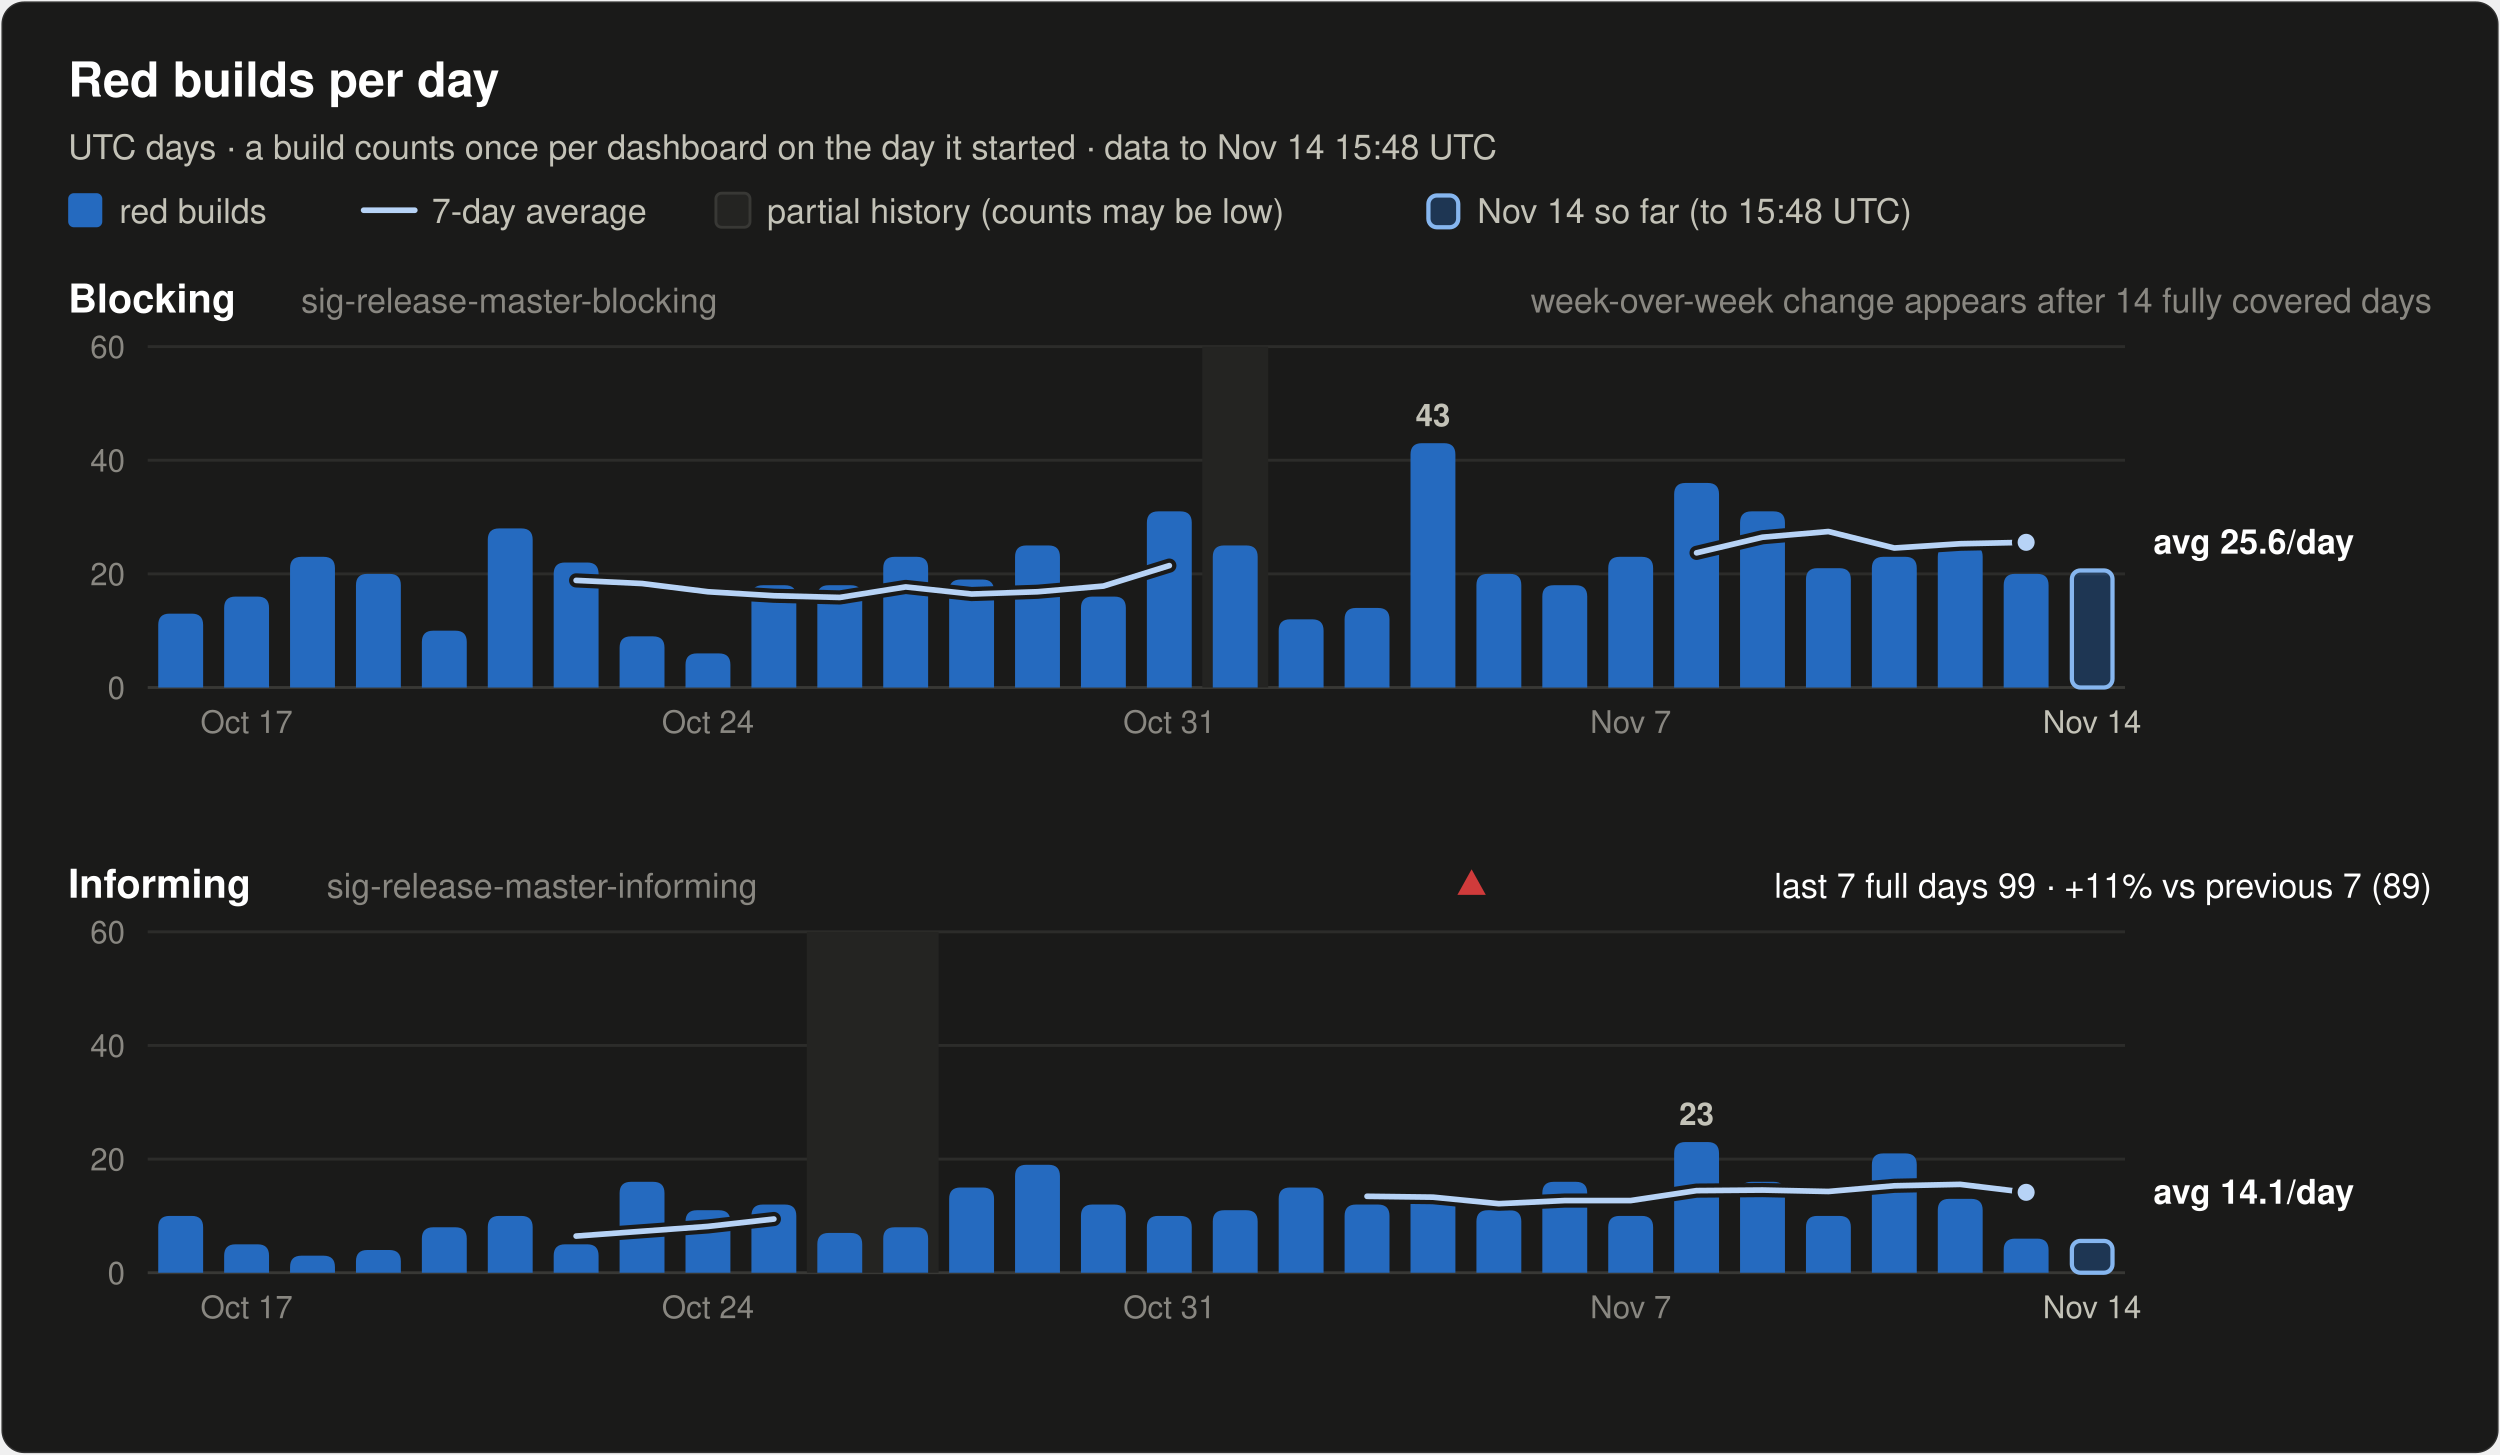
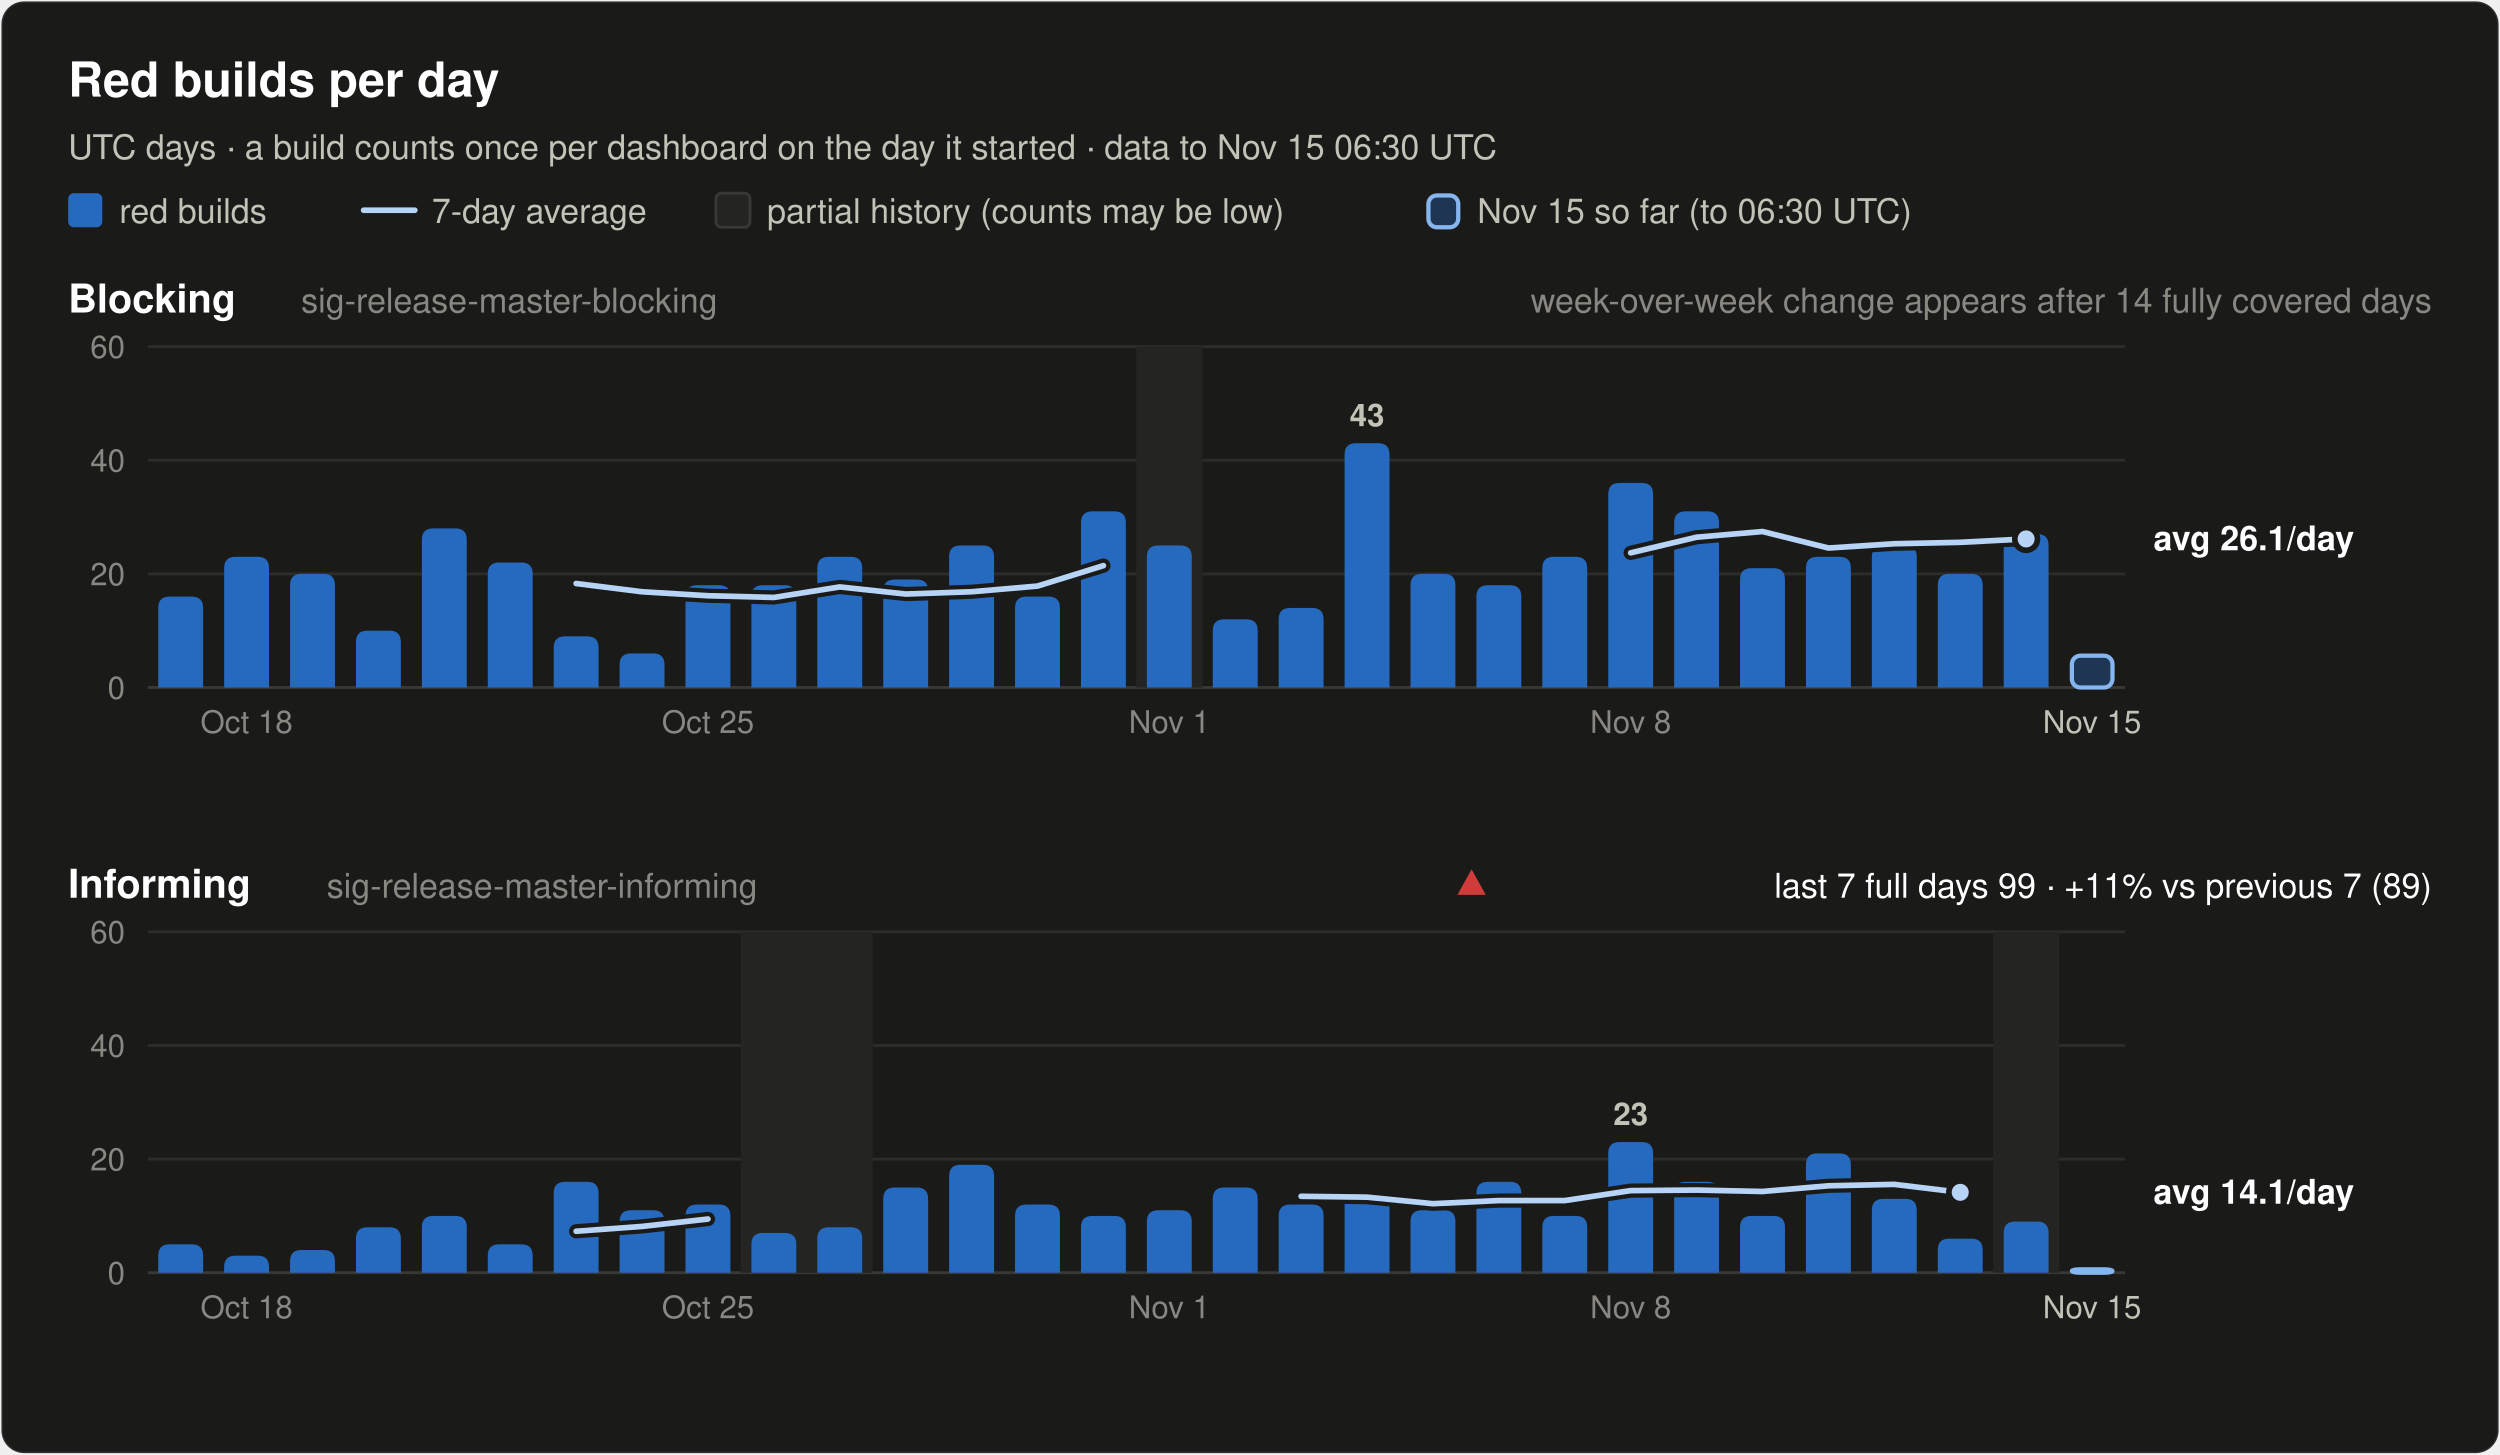
<svg xmlns="http://www.w3.org/2000/svg" width="880" height="512" viewBox="0 0 880 512" font-family="system-ui, -apple-system, 'Segoe UI', Helvetica, Arial, sans-serif" role="img">
  <rect x="0.5" y="0.5" width="879" height="511" rx="8" fill="#1a1a19" stroke="rgba(255,255,255,0.10)" />
  <text x="24.0" y="34.0" font-size="17" font-weight="600" fill="#ffffff" text-anchor="start">Red builds per day</text>
-   <text x="24.0" y="56.0" font-size="12" font-weight="400" fill="#c3c2b7" text-anchor="start">UTC days · a build counts once per dashboard on the day it started · data to Nov 14 15:48 UTC</text>
+   <text x="24.0" y="56.0" font-size="12" font-weight="400" fill="#c3c2b7" text-anchor="start">UTC days · a build counts once per dashboard on the day it started · data to Nov 15 06:30 UTC</text>
  <rect x="24" y="68" width="12" height="12" rx="2" fill="#256abf" />
  <text x="42.0" y="78.5" font-size="12" font-weight="400" fill="#c3c2b7" text-anchor="start">red builds</text>
  <line x1="128" y1="74" x2="146" y2="74" stroke="#b7d3f6" stroke-width="2" stroke-linecap="round" />
  <text x="152.0" y="78.5" font-size="12" font-weight="400" fill="#c3c2b7" text-anchor="start">7-day average</text>
  <rect x="252" y="68" width="12" height="12" rx="2" fill="#242422" stroke="#383835" />
  <text x="270.0" y="78.5" font-size="12" font-weight="400" fill="#c3c2b7" text-anchor="start">partial history (counts may be low)</text>
  <rect x="502.8" y="68.8" width="10.5" height="11.2" rx="3" fill="#256abf" fill-opacity="0.35" stroke="#86b6ef" stroke-width="1.5" />
-   <text x="520.0" y="78.5" font-size="12" font-weight="400" fill="#c3c2b7" text-anchor="start">Nov 14 so far (to 15:48 UTC)</text>
+   <text x="520.0" y="78.5" font-size="12" font-weight="400" fill="#c3c2b7" text-anchor="start">Nov 15 so far (to 06:30 UTC)</text>
  <text x="24.0" y="110.0" font-size="14" font-weight="600" fill="#ffffff" text-anchor="start">Blocking</text>
  <text x="106.0" y="110.0" font-size="12" font-weight="400" fill="#898781" text-anchor="start">sig-release-master-blocking</text>
  <text x="856.0" y="110.0" font-size="12" font-weight="400" fill="#898781" text-anchor="end">week-over-week change appears after 14 fully covered days</text>
  <line x1="52" y1="242.0" x2="748" y2="242.0" stroke="#383835" stroke-width="1" />
  <text x="44.0" y="246.0" font-size="11" font-weight="400" fill="#898781" text-anchor="end" font-variant-numeric="tabular-nums">0</text>
  <line x1="52" y1="202.0" x2="748" y2="202.0" stroke="#2c2c2a" stroke-width="1" />
  <text x="44.0" y="206.0" font-size="11" font-weight="400" fill="#898781" text-anchor="end" font-variant-numeric="tabular-nums">20</text>
  <line x1="52" y1="162.0" x2="748" y2="162.0" stroke="#2c2c2a" stroke-width="1" />
  <text x="44.0" y="166.0" font-size="11" font-weight="400" fill="#898781" text-anchor="end" font-variant-numeric="tabular-nums">40</text>
  <line x1="52" y1="122.0" x2="748" y2="122.0" stroke="#2c2c2a" stroke-width="1" />
  <text x="44.0" y="126.0" font-size="11" font-weight="400" fill="#898781" text-anchor="end" font-variant-numeric="tabular-nums">60</text>
-   <rect x="423.2" y="122.0" width="23.2" height="120.0" fill="#242422" />
-   <path d="M55.7,242.0 V220.0 Q55.7,216.0 59.7,216.0 H67.5 Q71.5,216.0 71.5,220.0 V242.0 Z" fill="#256abf" />
-   <path d="M78.9,242.0 V214.0 Q78.9,210.0 82.9,210.0 H90.7 Q94.7,210.0 94.7,214.0 V242.0 Z" fill="#256abf" />
-   <path d="M102.1,242.0 V200.0 Q102.1,196.0 106.1,196.0 H113.9 Q117.9,196.0 117.9,200.0 V242.0 Z" fill="#256abf" />
-   <path d="M125.3,242.0 V206.0 Q125.3,202.0 129.3,202.0 H137.1 Q141.1,202.0 141.1,206.0 V242.0 Z" fill="#256abf" />
-   <path d="M148.5,242.0 V226.0 Q148.5,222.0 152.5,222.0 H160.3 Q164.3,222.0 164.3,226.0 V242.0 Z" fill="#256abf" />
-   <path d="M171.7,242.0 V190.0 Q171.7,186.0 175.7,186.0 H183.5 Q187.5,186.0 187.5,190.0 V242.0 Z" fill="#256abf" />
-   <path d="M194.9,242.0 V202.0 Q194.9,198.0 198.9,198.0 H206.7 Q210.7,198.0 210.7,202.0 V242.0 Z" fill="#256abf" />
-   <path d="M218.1,242.0 V228.0 Q218.1,224.0 222.1,224.0 H229.9 Q233.9,224.0 233.9,228.0 V242.0 Z" fill="#256abf" />
-   <path d="M241.3,242.0 V234.0 Q241.3,230.0 245.3,230.0 H253.1 Q257.1,230.0 257.1,234.0 V242.0 Z" fill="#256abf" />
+   <rect x="400.0" y="122.0" width="23.2" height="120.0" fill="#242422" />
+   <path d="M55.7,242.0 V214.0 Q55.7,210.0 59.7,210.0 H67.5 Q71.5,210.0 71.5,214.0 V242.0 Z" fill="#256abf" />
+   <path d="M78.9,242.0 V200.0 Q78.9,196.0 82.9,196.0 H90.7 Q94.7,196.0 94.7,200.0 V242.0 Z" fill="#256abf" />
+   <path d="M102.1,242.0 V206.0 Q102.1,202.0 106.1,202.0 H113.9 Q117.9,202.0 117.9,206.0 V242.0 Z" fill="#256abf" />
+   <path d="M125.3,242.0 V226.0 Q125.3,222.0 129.3,222.0 H137.1 Q141.1,222.0 141.1,226.0 V242.0 Z" fill="#256abf" />
+   <path d="M148.5,242.0 V190.0 Q148.5,186.0 152.5,186.0 H160.3 Q164.3,186.0 164.3,190.0 V242.0 Z" fill="#256abf" />
+   <path d="M171.7,242.0 V202.0 Q171.7,198.0 175.7,198.0 H183.5 Q187.5,198.0 187.5,202.0 V242.0 Z" fill="#256abf" />
+   <path d="M194.9,242.0 V228.0 Q194.9,224.0 198.9,224.0 H206.7 Q210.7,224.0 210.7,228.0 V242.0 Z" fill="#256abf" />
+   <path d="M218.1,242.0 V234.0 Q218.1,230.0 222.1,230.0 H229.9 Q233.9,230.0 233.9,234.0 V242.0 Z" fill="#256abf" />
+   <path d="M241.3,242.0 V210.0 Q241.3,206.0 245.3,206.0 H253.1 Q257.1,206.0 257.1,210.0 V242.0 Z" fill="#256abf" />
  <path d="M264.5,242.0 V210.0 Q264.5,206.0 268.5,206.0 H276.3 Q280.3,206.0 280.3,210.0 V242.0 Z" fill="#256abf" />
-   <path d="M287.7,242.0 V210.0 Q287.7,206.0 291.7,206.0 H299.5 Q303.5,206.0 303.5,210.0 V242.0 Z" fill="#256abf" />
-   <path d="M310.9,242.0 V200.0 Q310.9,196.0 314.9,196.0 H322.7 Q326.7,196.0 326.7,200.0 V242.0 Z" fill="#256abf" />
-   <path d="M334.1,242.0 V208.0 Q334.1,204.0 338.1,204.0 H345.9 Q349.9,204.0 349.9,208.0 V242.0 Z" fill="#256abf" />
-   <path d="M357.3,242.0 V196.0 Q357.3,192.0 361.3,192.0 H369.1 Q373.1,192.0 373.1,196.0 V242.0 Z" fill="#256abf" />
-   <path d="M380.5,242.0 V214.0 Q380.5,210.0 384.5,210.0 H392.3 Q396.3,210.0 396.3,214.0 V242.0 Z" fill="#256abf" />
-   <path d="M403.7,242.0 V184.0 Q403.7,180.0 407.7,180.0 H415.5 Q419.5,180.0 419.5,184.0 V242.0 Z" fill="#256abf" />
-   <path d="M426.9,242.0 V196.0 Q426.9,192.0 430.9,192.0 H438.7 Q442.7,192.0 442.7,196.0 V242.0 Z" fill="#256abf" />
-   <path d="M450.1,242.0 V222.0 Q450.1,218.0 454.1,218.0 H461.9 Q465.9,218.0 465.9,222.0 V242.0 Z" fill="#256abf" />
-   <path d="M473.3,242.0 V218.0 Q473.3,214.0 477.3,214.0 H485.1 Q489.1,214.0 489.1,218.0 V242.0 Z" fill="#256abf" />
-   <path d="M496.5,242.0 V160.0 Q496.5,156.0 500.5,156.0 H508.3 Q512.3,156.0 512.3,160.0 V242.0 Z" fill="#256abf" />
-   <text x="504.4" y="150.0" font-size="11" font-weight="600" fill="#c3c2b7" text-anchor="middle">43</text>
-   <path d="M519.7,242.0 V206.0 Q519.7,202.0 523.7,202.0 H531.5 Q535.5,202.0 535.5,206.0 V242.0 Z" fill="#256abf" />
-   <path d="M542.9,242.0 V210.0 Q542.9,206.0 546.9,206.0 H554.7 Q558.7,206.0 558.7,210.0 V242.0 Z" fill="#256abf" />
-   <path d="M566.1,242.0 V200.0 Q566.1,196.0 570.1,196.0 H577.9 Q581.9,196.0 581.9,200.0 V242.0 Z" fill="#256abf" />
-   <path d="M589.3,242.0 V174.0 Q589.3,170.0 593.3,170.0 H601.1 Q605.1,170.0 605.1,174.0 V242.0 Z" fill="#256abf" />
-   <path d="M612.5,242.0 V184.0 Q612.5,180.0 616.5,180.0 H624.3 Q628.3,180.0 628.3,184.0 V242.0 Z" fill="#256abf" />
-   <path d="M635.7,242.0 V204.0 Q635.7,200.0 639.7,200.0 H647.5 Q651.5,200.0 651.5,204.0 V242.0 Z" fill="#256abf" />
-   <path d="M658.9,242.0 V200.0 Q658.9,196.0 662.9,196.0 H670.7 Q674.7,196.0 674.7,200.0 V242.0 Z" fill="#256abf" />
-   <path d="M682.1,242.0 V196.0 Q682.1,192.0 686.1,192.0 H693.9 Q697.9,192.0 697.9,196.0 V242.0 Z" fill="#256abf" />
-   <path d="M705.3,242.0 V206.0 Q705.3,202.0 709.3,202.0 H717.1 Q721.1,202.0 721.1,206.0 V242.0 Z" fill="#256abf" />
-   <rect x="729.3" y="200.8" width="14.3" height="41.2" rx="3" fill="#256abf" fill-opacity="0.35" stroke="#86b6ef" stroke-width="1.5" />
-   <polyline points="202.8,204.3 226.0,205.4 249.2,208.3 272.4,209.7 295.6,210.3 318.8,206.6 342.0,209.1 365.2,208.3 388.4,206.3 411.6,199.1" fill="none" stroke="#1a1a19" stroke-width="5" stroke-linejoin="round" stroke-linecap="round" />
-   <polyline points="202.8,204.3 226.0,205.4 249.2,208.3 272.4,209.7 295.6,210.3 318.8,206.6 342.0,209.1 365.2,208.3 388.4,206.3 411.6,199.1" fill="none" stroke="#b7d3f6" stroke-width="2" stroke-linejoin="round" stroke-linecap="round" />
-   <polyline points="597.2,194.6 620.4,189.1 643.6,187.1 666.8,192.9 690.0,191.4 713.2,190.9" fill="none" stroke="#1a1a19" stroke-width="5" stroke-linejoin="round" stroke-linecap="round" />
-   <polyline points="597.2,194.6 620.4,189.1 643.6,187.1 666.8,192.9 690.0,191.4 713.2,190.9" fill="none" stroke="#b7d3f6" stroke-width="2" stroke-linejoin="round" stroke-linecap="round" />
-   <circle cx="713.2" cy="190.9" r="4" fill="#b7d3f6" stroke="#1a1a19" stroke-width="2" />
-   <text x="758.0" y="194.9" font-size="12" font-weight="600" fill="#ffffff" text-anchor="start">avg 25.6/day</text>
-   <text x="86.8" y="258.0" font-size="11" font-weight="400" fill="#898781" text-anchor="middle">Oct 17</text>
-   <text x="249.2" y="258.0" font-size="11" font-weight="400" fill="#898781" text-anchor="middle">Oct 24</text>
-   <text x="411.6" y="258.0" font-size="11" font-weight="400" fill="#898781" text-anchor="middle">Oct 31</text>
-   <text x="574.0" y="258.0" font-size="11" font-weight="400" fill="#898781" text-anchor="middle">Nov 7</text>
-   <text x="736.4" y="258.0" font-size="11" font-weight="400" fill="#c3c2b7" text-anchor="middle">Nov 14</text>
+   <path d="M287.7,242.0 V200.0 Q287.7,196.0 291.7,196.0 H299.5 Q303.5,196.0 303.5,200.0 V242.0 Z" fill="#256abf" />
+   <path d="M310.9,242.0 V208.0 Q310.9,204.0 314.9,204.0 H322.7 Q326.7,204.0 326.7,208.0 V242.0 Z" fill="#256abf" />
+   <path d="M334.1,242.0 V196.0 Q334.1,192.0 338.1,192.0 H345.9 Q349.9,192.0 349.9,196.0 V242.0 Z" fill="#256abf" />
+   <path d="M357.3,242.0 V214.0 Q357.3,210.0 361.3,210.0 H369.1 Q373.1,210.0 373.1,214.0 V242.0 Z" fill="#256abf" />
+   <path d="M380.5,242.0 V184.0 Q380.5,180.0 384.5,180.0 H392.3 Q396.3,180.0 396.3,184.0 V242.0 Z" fill="#256abf" />
+   <path d="M403.7,242.0 V196.0 Q403.7,192.0 407.7,192.0 H415.5 Q419.5,192.0 419.5,196.0 V242.0 Z" fill="#256abf" />
+   <path d="M426.9,242.0 V222.0 Q426.9,218.0 430.9,218.0 H438.7 Q442.7,218.0 442.7,222.0 V242.0 Z" fill="#256abf" />
+   <path d="M450.1,242.0 V218.0 Q450.1,214.0 454.1,214.0 H461.9 Q465.9,214.0 465.9,218.0 V242.0 Z" fill="#256abf" />
+   <path d="M473.3,242.0 V160.0 Q473.3,156.0 477.3,156.0 H485.1 Q489.1,156.0 489.1,160.0 V242.0 Z" fill="#256abf" />
+   <text x="481.2" y="150.0" font-size="11" font-weight="600" fill="#c3c2b7" text-anchor="middle">43</text>
+   <path d="M496.5,242.0 V206.0 Q496.5,202.0 500.5,202.0 H508.3 Q512.3,202.0 512.3,206.0 V242.0 Z" fill="#256abf" />
+   <path d="M519.7,242.0 V210.0 Q519.7,206.0 523.7,206.0 H531.5 Q535.5,206.0 535.5,210.0 V242.0 Z" fill="#256abf" />
+   <path d="M542.9,242.0 V200.0 Q542.9,196.0 546.9,196.0 H554.7 Q558.7,196.0 558.7,200.0 V242.0 Z" fill="#256abf" />
+   <path d="M566.1,242.0 V174.0 Q566.1,170.0 570.1,170.0 H577.9 Q581.9,170.0 581.9,174.0 V242.0 Z" fill="#256abf" />
+   <path d="M589.3,242.0 V184.0 Q589.3,180.0 593.3,180.0 H601.1 Q605.1,180.0 605.1,184.0 V242.0 Z" fill="#256abf" />
+   <path d="M612.5,242.0 V204.0 Q612.5,200.0 616.5,200.0 H624.3 Q628.3,200.0 628.3,204.0 V242.0 Z" fill="#256abf" />
+   <path d="M635.7,242.0 V200.0 Q635.7,196.0 639.7,196.0 H647.5 Q651.5,196.0 651.5,200.0 V242.0 Z" fill="#256abf" />
+   <path d="M658.9,242.0 V196.0 Q658.9,192.0 662.9,192.0 H670.7 Q674.7,192.0 674.7,196.0 V242.0 Z" fill="#256abf" />
+   <path d="M682.1,242.0 V206.0 Q682.1,202.0 686.1,202.0 H693.9 Q697.9,202.0 697.9,206.0 V242.0 Z" fill="#256abf" />
+   <path d="M705.3,242.0 V192.0 Q705.3,188.0 709.3,188.0 H717.1 Q721.1,188.0 721.1,192.0 V242.0 Z" fill="#256abf" />
+   <rect x="729.3" y="230.8" width="14.3" height="11.2" rx="3" fill="#256abf" fill-opacity="0.35" stroke="#86b6ef" stroke-width="1.5" />
+   <polyline points="202.8,205.4 226.0,208.3 249.2,209.7 272.4,210.3 295.6,206.6 318.8,209.1 342.0,208.3 365.2,206.3 388.4,199.1" fill="none" stroke="#1a1a19" stroke-width="5" stroke-linejoin="round" stroke-linecap="round" />
+   <polyline points="202.8,205.4 226.0,208.3 249.2,209.7 272.4,210.3 295.6,206.6 318.8,209.1 342.0,208.3 365.2,206.3 388.4,199.1" fill="none" stroke="#b7d3f6" stroke-width="2" stroke-linejoin="round" stroke-linecap="round" />
+   <polyline points="574.0,194.6 597.2,189.1 620.4,187.1 643.6,192.9 666.8,191.4 690.0,190.9 713.2,189.7" fill="none" stroke="#1a1a19" stroke-width="5" stroke-linejoin="round" stroke-linecap="round" />
+   <polyline points="574.0,194.6 597.2,189.1 620.4,187.1 643.6,192.9 666.8,191.4 690.0,190.9 713.2,189.7" fill="none" stroke="#b7d3f6" stroke-width="2" stroke-linejoin="round" stroke-linecap="round" />
+   <circle cx="713.2" cy="189.7" r="4" fill="#b7d3f6" stroke="#1a1a19" stroke-width="2" />
+   <text x="758.0" y="193.7" font-size="12" font-weight="600" fill="#ffffff" text-anchor="start">avg 26.1/day</text>
+   <text x="86.8" y="258.0" font-size="11" font-weight="400" fill="#898781" text-anchor="middle">Oct 18</text>
+   <text x="249.2" y="258.0" font-size="11" font-weight="400" fill="#898781" text-anchor="middle">Oct 25</text>
+   <text x="411.6" y="258.0" font-size="11" font-weight="400" fill="#898781" text-anchor="middle">Nov 1</text>
+   <text x="574.0" y="258.0" font-size="11" font-weight="400" fill="#898781" text-anchor="middle">Nov 8</text>
+   <text x="736.4" y="258.0" font-size="11" font-weight="400" fill="#c3c2b7" text-anchor="middle">Nov 15</text>
  <text x="24.0" y="316.0" font-size="14" font-weight="600" fill="#ffffff" text-anchor="start">Informing</text>
  <text x="115.0" y="316.0" font-size="12" font-weight="400" fill="#898781" text-anchor="start">sig-release-master-informing</text>
  <text x="856.0" y="316.0" font-size="12" font-weight="400" fill="#ffffff" text-anchor="end">last 7 full days 99 · +11% vs previous 7 (89)</text>
  <polygon points="518.0,306 523.0,315 513.0,315" fill="#d03b3b" />
  <line x1="52" y1="448.0" x2="748" y2="448.0" stroke="#383835" stroke-width="1" />
  <text x="44.0" y="452.0" font-size="11" font-weight="400" fill="#898781" text-anchor="end" font-variant-numeric="tabular-nums">0</text>
  <line x1="52" y1="408.0" x2="748" y2="408.0" stroke="#2c2c2a" stroke-width="1" />
  <text x="44.0" y="412.0" font-size="11" font-weight="400" fill="#898781" text-anchor="end" font-variant-numeric="tabular-nums">20</text>
  <line x1="52" y1="368.0" x2="748" y2="368.0" stroke="#2c2c2a" stroke-width="1" />
  <text x="44.0" y="372.0" font-size="11" font-weight="400" fill="#898781" text-anchor="end" font-variant-numeric="tabular-nums">40</text>
  <line x1="52" y1="328.0" x2="748" y2="328.0" stroke="#2c2c2a" stroke-width="1" />
  <text x="44.0" y="332.0" font-size="11" font-weight="400" fill="#898781" text-anchor="end" font-variant-numeric="tabular-nums">60</text>
-   <rect x="284.0" y="328.0" width="46.4" height="120.0" fill="#242422" />
-   <path d="M55.7,448.0 V432.0 Q55.7,428.0 59.7,428.0 H67.5 Q71.5,428.0 71.5,432.0 V448.0 Z" fill="#256abf" />
-   <path d="M78.9,448.0 V442.0 Q78.9,438.0 82.9,438.0 H90.7 Q94.7,438.0 94.7,442.0 V448.0 Z" fill="#256abf" />
-   <path d="M102.1,448.0 V446.0 Q102.1,442.0 106.1,442.0 H113.9 Q117.9,442.0 117.9,446.0 V448.0 Z" fill="#256abf" />
-   <path d="M125.3,448.0 V444.0 Q125.3,440.0 129.3,440.0 H137.1 Q141.1,440.0 141.1,444.0 V448.0 Z" fill="#256abf" />
-   <path d="M148.5,448.0 V436.0 Q148.5,432.0 152.5,432.0 H160.3 Q164.3,432.0 164.3,436.0 V448.0 Z" fill="#256abf" />
-   <path d="M171.7,448.0 V432.0 Q171.7,428.0 175.7,428.0 H183.5 Q187.5,428.0 187.5,432.0 V448.0 Z" fill="#256abf" />
-   <path d="M194.9,448.0 V442.0 Q194.9,438.0 198.9,438.0 H206.7 Q210.7,438.0 210.7,442.0 V448.0 Z" fill="#256abf" />
-   <path d="M218.1,448.0 V420.0 Q218.1,416.0 222.1,416.0 H229.9 Q233.9,416.0 233.9,420.0 V448.0 Z" fill="#256abf" />
-   <path d="M241.3,448.0 V430.0 Q241.3,426.0 245.3,426.0 H253.1 Q257.1,426.0 257.1,430.0 V448.0 Z" fill="#256abf" />
-   <path d="M264.5,448.0 V428.0 Q264.5,424.0 268.5,424.0 H276.3 Q280.3,424.0 280.3,428.0 V448.0 Z" fill="#256abf" />
-   <path d="M287.7,448.0 V438.0 Q287.7,434.0 291.7,434.0 H299.5 Q303.5,434.0 303.5,438.0 V448.0 Z" fill="#256abf" />
-   <path d="M310.9,448.0 V436.0 Q310.9,432.0 314.9,432.0 H322.7 Q326.7,432.0 326.7,436.0 V448.0 Z" fill="#256abf" />
-   <path d="M334.1,448.0 V422.0 Q334.1,418.0 338.1,418.0 H345.9 Q349.9,418.0 349.9,422.0 V448.0 Z" fill="#256abf" />
-   <path d="M357.3,448.0 V414.0 Q357.3,410.0 361.3,410.0 H369.1 Q373.1,410.0 373.1,414.0 V448.0 Z" fill="#256abf" />
-   <path d="M380.5,448.0 V428.0 Q380.5,424.0 384.5,424.0 H392.3 Q396.3,424.0 396.3,428.0 V448.0 Z" fill="#256abf" />
-   <path d="M403.7,448.0 V432.0 Q403.7,428.0 407.7,428.0 H415.5 Q419.5,428.0 419.5,432.0 V448.0 Z" fill="#256abf" />
-   <path d="M426.9,448.0 V430.0 Q426.9,426.0 430.9,426.0 H438.7 Q442.7,426.0 442.7,430.0 V448.0 Z" fill="#256abf" />
-   <path d="M450.1,448.0 V422.0 Q450.1,418.0 454.1,418.0 H461.9 Q465.9,418.0 465.9,422.0 V448.0 Z" fill="#256abf" />
-   <path d="M473.3,448.0 V428.0 Q473.3,424.0 477.3,424.0 H485.1 Q489.1,424.0 489.1,428.0 V448.0 Z" fill="#256abf" />
-   <path d="M496.5,448.0 V424.0 Q496.5,420.0 500.5,420.0 H508.3 Q512.3,420.0 512.3,424.0 V448.0 Z" fill="#256abf" />
-   <path d="M519.7,448.0 V430.0 Q519.7,426.0 523.7,426.0 H531.5 Q535.5,426.0 535.5,430.0 V448.0 Z" fill="#256abf" />
-   <path d="M542.9,448.0 V420.0 Q542.9,416.0 546.9,416.0 H554.7 Q558.7,416.0 558.7,420.0 V448.0 Z" fill="#256abf" />
-   <path d="M566.1,448.0 V432.0 Q566.1,428.0 570.1,428.0 H577.9 Q581.9,428.0 581.9,432.0 V448.0 Z" fill="#256abf" />
-   <path d="M589.3,448.0 V406.0 Q589.3,402.0 593.3,402.0 H601.1 Q605.1,402.0 605.1,406.0 V448.0 Z" fill="#256abf" />
-   <text x="597.2" y="396.0" font-size="11" font-weight="600" fill="#c3c2b7" text-anchor="middle">23</text>
-   <path d="M612.5,448.0 V420.0 Q612.5,416.0 616.5,416.0 H624.3 Q628.3,416.0 628.3,420.0 V448.0 Z" fill="#256abf" />
-   <path d="M635.7,448.0 V432.0 Q635.7,428.0 639.7,428.0 H647.5 Q651.5,428.0 651.5,432.0 V448.0 Z" fill="#256abf" />
-   <path d="M658.9,448.0 V410.0 Q658.9,406.0 662.9,406.0 H670.7 Q674.7,406.0 674.7,410.0 V448.0 Z" fill="#256abf" />
-   <path d="M682.1,448.0 V426.0 Q682.1,422.0 686.1,422.0 H693.9 Q697.9,422.0 697.9,426.0 V448.0 Z" fill="#256abf" />
-   <path d="M705.3,448.0 V440.0 Q705.3,436.0 709.3,436.0 H717.1 Q721.1,436.0 721.1,440.0 V448.0 Z" fill="#256abf" />
-   <rect x="729.3" y="436.8" width="14.3" height="11.2" rx="3" fill="#256abf" fill-opacity="0.35" stroke="#86b6ef" stroke-width="1.5" />
-   <polyline points="202.8,435.1 226.0,433.4 249.2,431.7 272.4,429.1" fill="none" stroke="#1a1a19" stroke-width="5" stroke-linejoin="round" stroke-linecap="round" />
-   <polyline points="202.8,435.1 226.0,433.4 249.2,431.7 272.4,429.1" fill="none" stroke="#b7d3f6" stroke-width="2" stroke-linejoin="round" stroke-linecap="round" />
-   <polyline points="481.2,421.1 504.4,421.4 527.6,423.7 550.8,422.6 574.0,422.6 597.2,419.1 620.4,418.9 643.6,419.4 666.8,417.4 690.0,416.9 713.2,419.7" fill="none" stroke="#1a1a19" stroke-width="5" stroke-linejoin="round" stroke-linecap="round" />
-   <polyline points="481.2,421.1 504.4,421.4 527.6,423.7 550.8,422.6 574.0,422.6 597.2,419.1 620.4,418.9 643.6,419.4 666.8,417.4 690.0,416.9 713.2,419.7" fill="none" stroke="#b7d3f6" stroke-width="2" stroke-linejoin="round" stroke-linecap="round" />
-   <circle cx="713.2" cy="419.7" r="4" fill="#b7d3f6" stroke="#1a1a19" stroke-width="2" />
+   <rect x="260.8" y="328.0" width="46.4" height="120.0" fill="#242422" />
+   <rect x="701.6" y="328.0" width="23.2" height="120.0" fill="#242422" />
+   <path d="M55.7,448.0 V442.0 Q55.7,438.0 59.7,438.0 H67.5 Q71.5,438.0 71.5,442.0 V448.0 Z" fill="#256abf" />
+   <path d="M78.9,448.0 V446.0 Q78.9,442.0 82.9,442.0 H90.7 Q94.7,442.0 94.7,446.0 V448.0 Z" fill="#256abf" />
+   <path d="M102.1,448.0 V444.0 Q102.1,440.0 106.1,440.0 H113.9 Q117.9,440.0 117.9,444.0 V448.0 Z" fill="#256abf" />
+   <path d="M125.3,448.0 V436.0 Q125.3,432.0 129.3,432.0 H137.1 Q141.1,432.0 141.1,436.0 V448.0 Z" fill="#256abf" />
+   <path d="M148.5,448.0 V432.0 Q148.5,428.0 152.5,428.0 H160.3 Q164.3,428.0 164.3,432.0 V448.0 Z" fill="#256abf" />
+   <path d="M171.7,448.0 V442.0 Q171.7,438.0 175.7,438.0 H183.5 Q187.5,438.0 187.5,442.0 V448.0 Z" fill="#256abf" />
+   <path d="M194.9,448.0 V420.0 Q194.9,416.0 198.9,416.0 H206.7 Q210.7,416.0 210.7,420.0 V448.0 Z" fill="#256abf" />
+   <path d="M218.1,448.0 V430.0 Q218.1,426.0 222.1,426.0 H229.9 Q233.9,426.0 233.9,430.0 V448.0 Z" fill="#256abf" />
+   <path d="M241.3,448.0 V428.0 Q241.3,424.0 245.3,424.0 H253.1 Q257.1,424.0 257.1,428.0 V448.0 Z" fill="#256abf" />
+   <path d="M264.5,448.0 V438.0 Q264.5,434.0 268.5,434.0 H276.3 Q280.3,434.0 280.3,438.0 V448.0 Z" fill="#256abf" />
+   <path d="M287.7,448.0 V436.0 Q287.7,432.0 291.7,432.0 H299.5 Q303.5,432.0 303.5,436.0 V448.0 Z" fill="#256abf" />
+   <path d="M310.9,448.0 V422.0 Q310.9,418.0 314.9,418.0 H322.7 Q326.7,418.0 326.7,422.0 V448.0 Z" fill="#256abf" />
+   <path d="M334.1,448.0 V414.0 Q334.1,410.0 338.1,410.0 H345.9 Q349.9,410.0 349.9,414.0 V448.0 Z" fill="#256abf" />
+   <path d="M357.3,448.0 V428.0 Q357.3,424.0 361.3,424.0 H369.1 Q373.1,424.0 373.1,428.0 V448.0 Z" fill="#256abf" />
+   <path d="M380.5,448.0 V432.0 Q380.5,428.0 384.5,428.0 H392.3 Q396.3,428.0 396.3,432.0 V448.0 Z" fill="#256abf" />
+   <path d="M403.7,448.0 V430.0 Q403.7,426.0 407.7,426.0 H415.5 Q419.5,426.0 419.5,430.0 V448.0 Z" fill="#256abf" />
+   <path d="M426.9,448.0 V422.0 Q426.9,418.0 430.9,418.0 H438.7 Q442.7,418.0 442.7,422.0 V448.0 Z" fill="#256abf" />
+   <path d="M450.1,448.0 V428.0 Q450.1,424.0 454.1,424.0 H461.9 Q465.9,424.0 465.9,428.0 V448.0 Z" fill="#256abf" />
+   <path d="M473.3,448.0 V424.0 Q473.3,420.0 477.3,420.0 H485.1 Q489.1,420.0 489.1,424.0 V448.0 Z" fill="#256abf" />
+   <path d="M496.5,448.0 V430.0 Q496.5,426.0 500.5,426.0 H508.3 Q512.3,426.0 512.3,430.0 V448.0 Z" fill="#256abf" />
+   <path d="M519.7,448.0 V420.0 Q519.7,416.0 523.7,416.0 H531.5 Q535.5,416.0 535.5,420.0 V448.0 Z" fill="#256abf" />
+   <path d="M542.9,448.0 V432.0 Q542.9,428.0 546.9,428.0 H554.7 Q558.7,428.0 558.7,432.0 V448.0 Z" fill="#256abf" />
+   <path d="M566.1,448.0 V406.0 Q566.1,402.0 570.1,402.0 H577.9 Q581.9,402.0 581.9,406.0 V448.0 Z" fill="#256abf" />
+   <text x="574.0" y="396.0" font-size="11" font-weight="600" fill="#c3c2b7" text-anchor="middle">23</text>
+   <path d="M589.3,448.0 V420.0 Q589.3,416.0 593.3,416.0 H601.1 Q605.1,416.0 605.1,420.0 V448.0 Z" fill="#256abf" />
+   <path d="M612.5,448.0 V432.0 Q612.5,428.0 616.5,428.0 H624.3 Q628.3,428.0 628.3,432.0 V448.0 Z" fill="#256abf" />
+   <path d="M635.7,448.0 V410.0 Q635.7,406.0 639.7,406.0 H647.5 Q651.5,406.0 651.5,410.0 V448.0 Z" fill="#256abf" />
+   <path d="M658.9,448.0 V426.0 Q658.9,422.0 662.9,422.0 H670.7 Q674.7,422.0 674.7,426.0 V448.0 Z" fill="#256abf" />
+   <path d="M682.1,448.0 V440.0 Q682.1,436.0 686.1,436.0 H693.9 Q697.9,436.0 697.9,440.0 V448.0 Z" fill="#256abf" />
+   <path d="M705.3,448.0 V434.0 Q705.3,430.0 709.3,430.0 H717.1 Q721.1,430.0 721.1,434.0 V448.0 Z" fill="#256abf" />
+   <rect x="729.3" y="446.8" width="14.3" height="1.2" rx="3" fill="#256abf" fill-opacity="0.35" stroke="#86b6ef" stroke-width="1.5" />
+   <polyline points="202.8,433.4 226.0,431.7 249.2,429.1" fill="none" stroke="#1a1a19" stroke-width="5" stroke-linejoin="round" stroke-linecap="round" />
+   <polyline points="202.8,433.4 226.0,431.7 249.2,429.1" fill="none" stroke="#b7d3f6" stroke-width="2" stroke-linejoin="round" stroke-linecap="round" />
+   <polyline points="458.0,421.1 481.2,421.4 504.4,423.7 527.6,422.6 550.8,422.6 574.0,419.1 597.2,418.9 620.4,419.4 643.6,417.4 666.8,416.9 690.0,419.7" fill="none" stroke="#1a1a19" stroke-width="5" stroke-linejoin="round" stroke-linecap="round" />
+   <polyline points="458.0,421.1 481.2,421.4 504.4,423.7 527.6,422.6 550.8,422.6 574.0,419.1 597.2,418.9 620.4,419.4 643.6,417.4 666.8,416.9 690.0,419.7" fill="none" stroke="#b7d3f6" stroke-width="2" stroke-linejoin="round" stroke-linecap="round" />
+   <circle cx="690.0" cy="419.7" r="4" fill="#b7d3f6" stroke="#1a1a19" stroke-width="2" />
  <text x="758.0" y="423.7" font-size="12" font-weight="600" fill="#ffffff" text-anchor="start">avg 14.1/day</text>
-   <text x="86.8" y="464.0" font-size="11" font-weight="400" fill="#898781" text-anchor="middle">Oct 17</text>
-   <text x="249.2" y="464.0" font-size="11" font-weight="400" fill="#898781" text-anchor="middle">Oct 24</text>
-   <text x="411.6" y="464.0" font-size="11" font-weight="400" fill="#898781" text-anchor="middle">Oct 31</text>
-   <text x="574.0" y="464.0" font-size="11" font-weight="400" fill="#898781" text-anchor="middle">Nov 7</text>
-   <text x="736.4" y="464.0" font-size="11" font-weight="400" fill="#c3c2b7" text-anchor="middle">Nov 14</text>
+   <text x="86.8" y="464.0" font-size="11" font-weight="400" fill="#898781" text-anchor="middle">Oct 18</text>
+   <text x="249.2" y="464.0" font-size="11" font-weight="400" fill="#898781" text-anchor="middle">Oct 25</text>
+   <text x="411.6" y="464.0" font-size="11" font-weight="400" fill="#898781" text-anchor="middle">Nov 1</text>
+   <text x="574.0" y="464.0" font-size="11" font-weight="400" fill="#898781" text-anchor="middle">Nov 8</text>
+   <text x="736.4" y="464.0" font-size="11" font-weight="400" fill="#c3c2b7" text-anchor="middle">Nov 15</text>
</svg>
